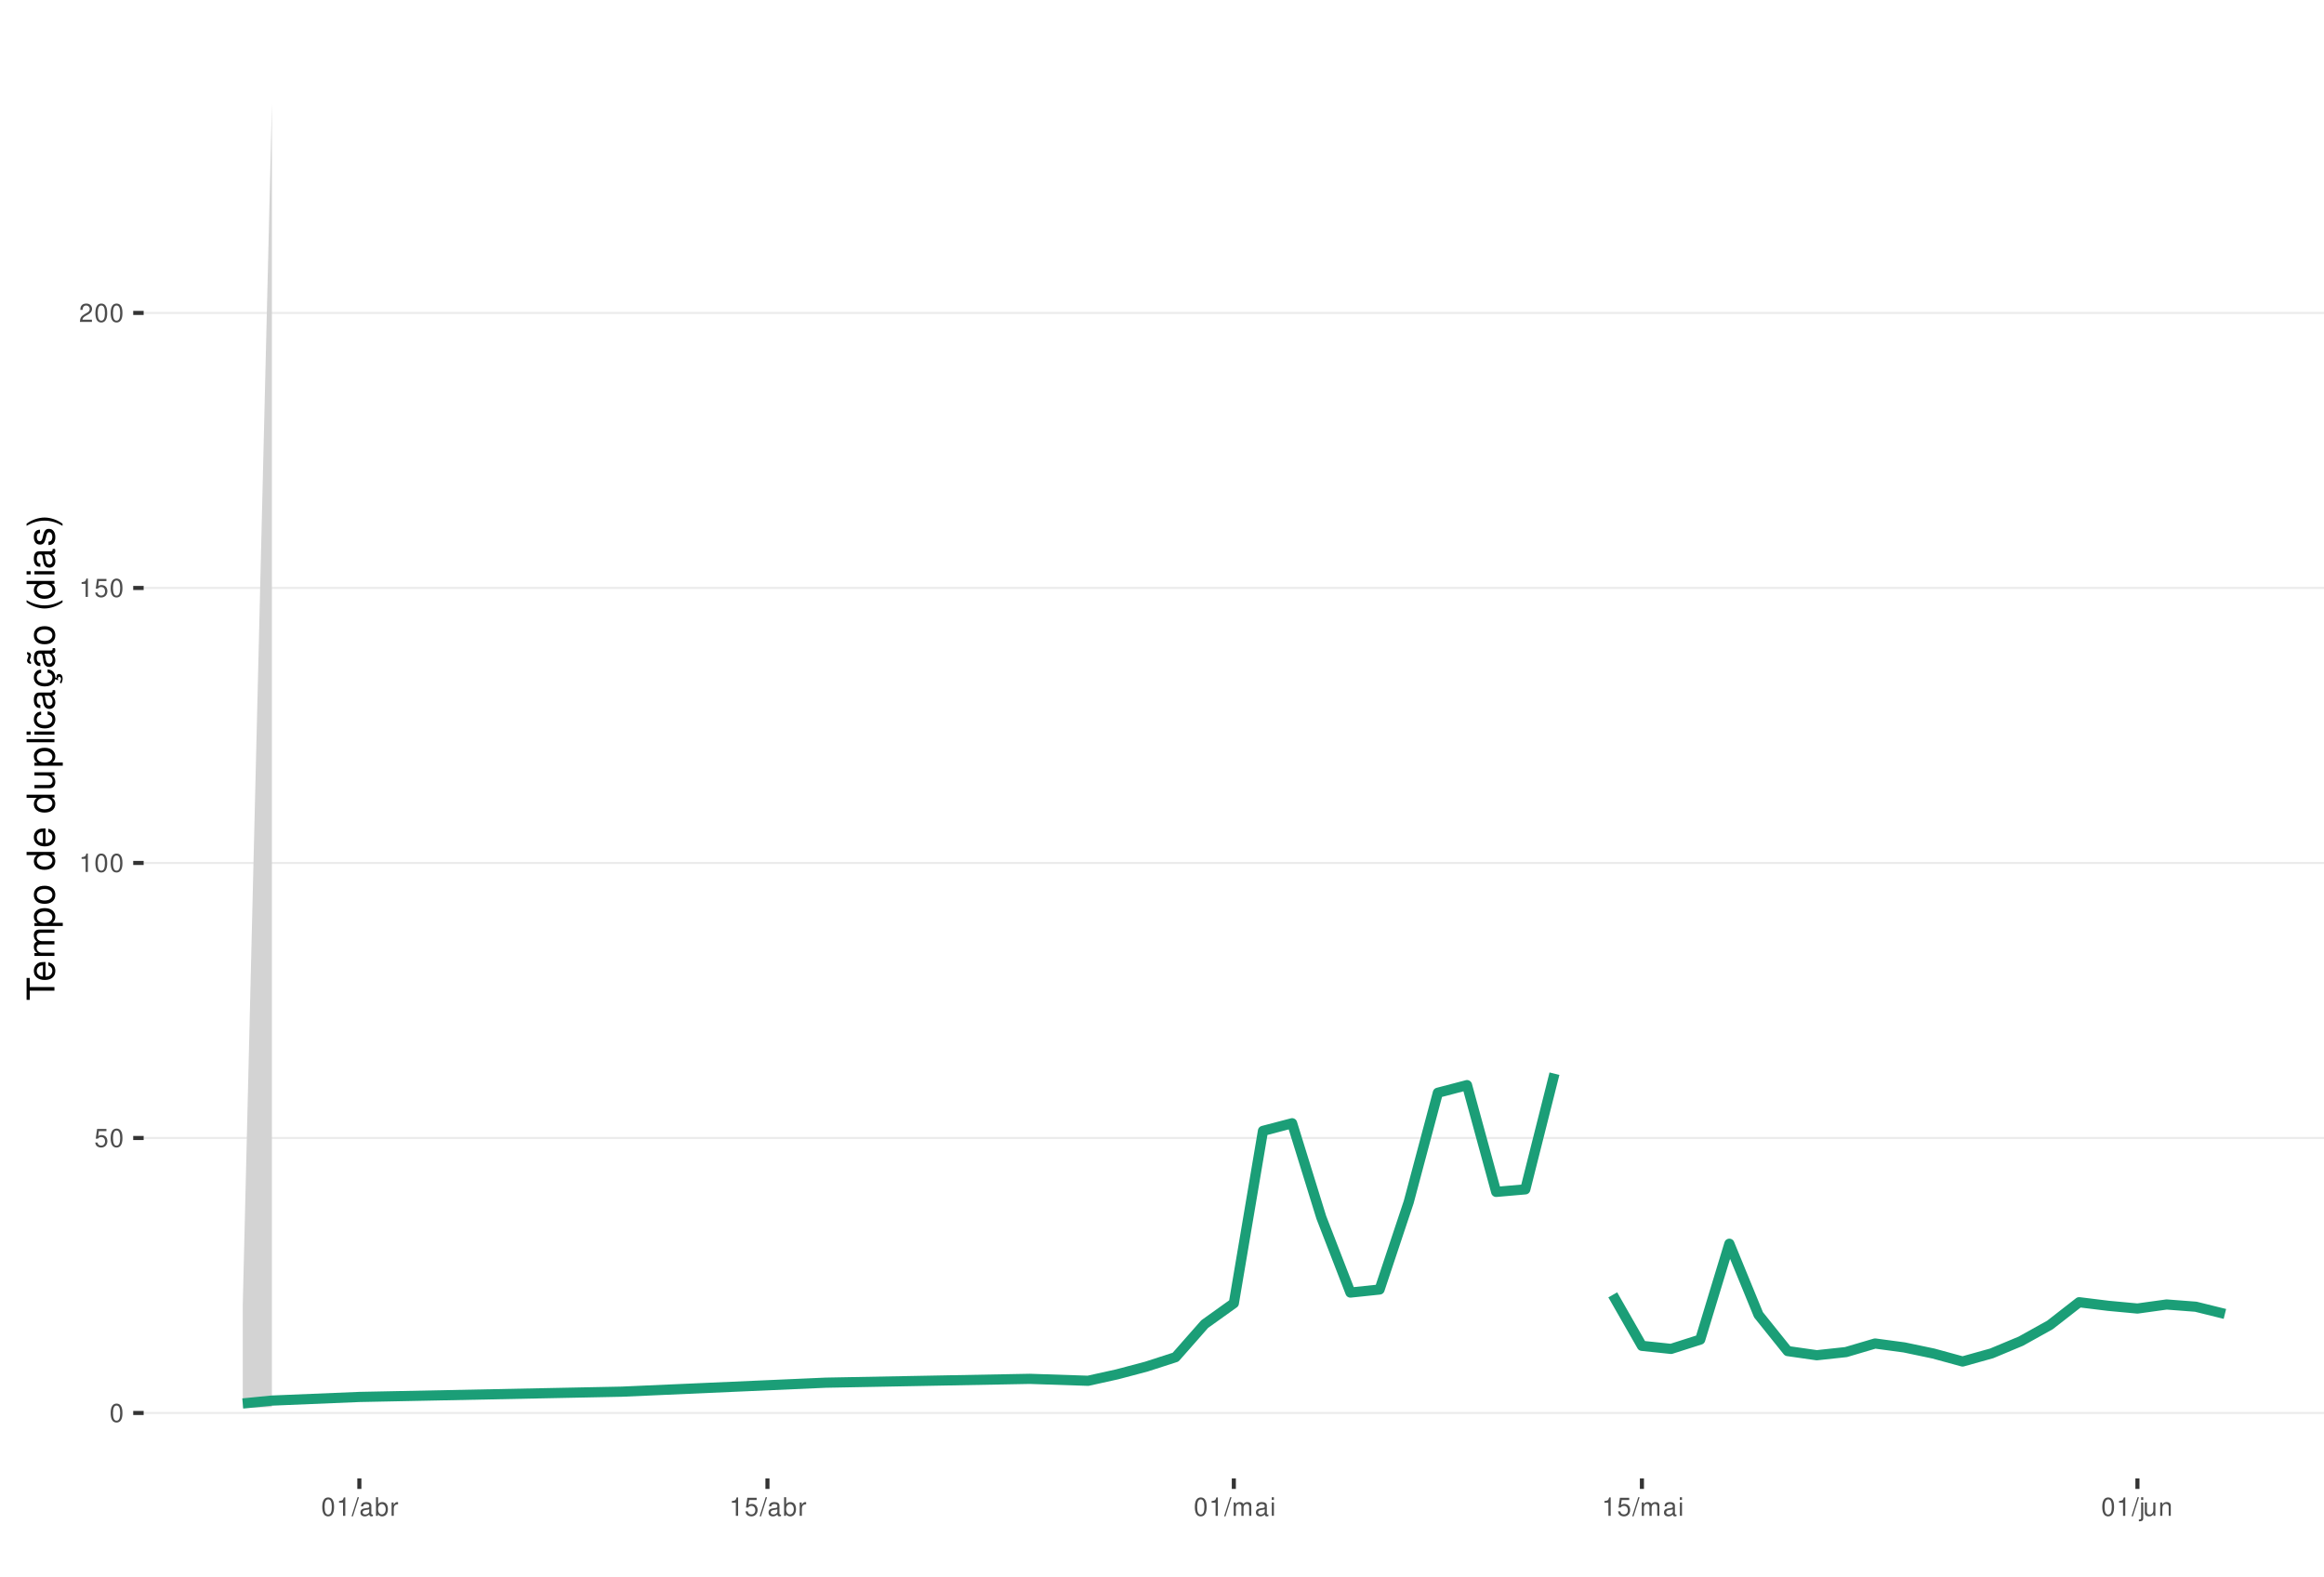
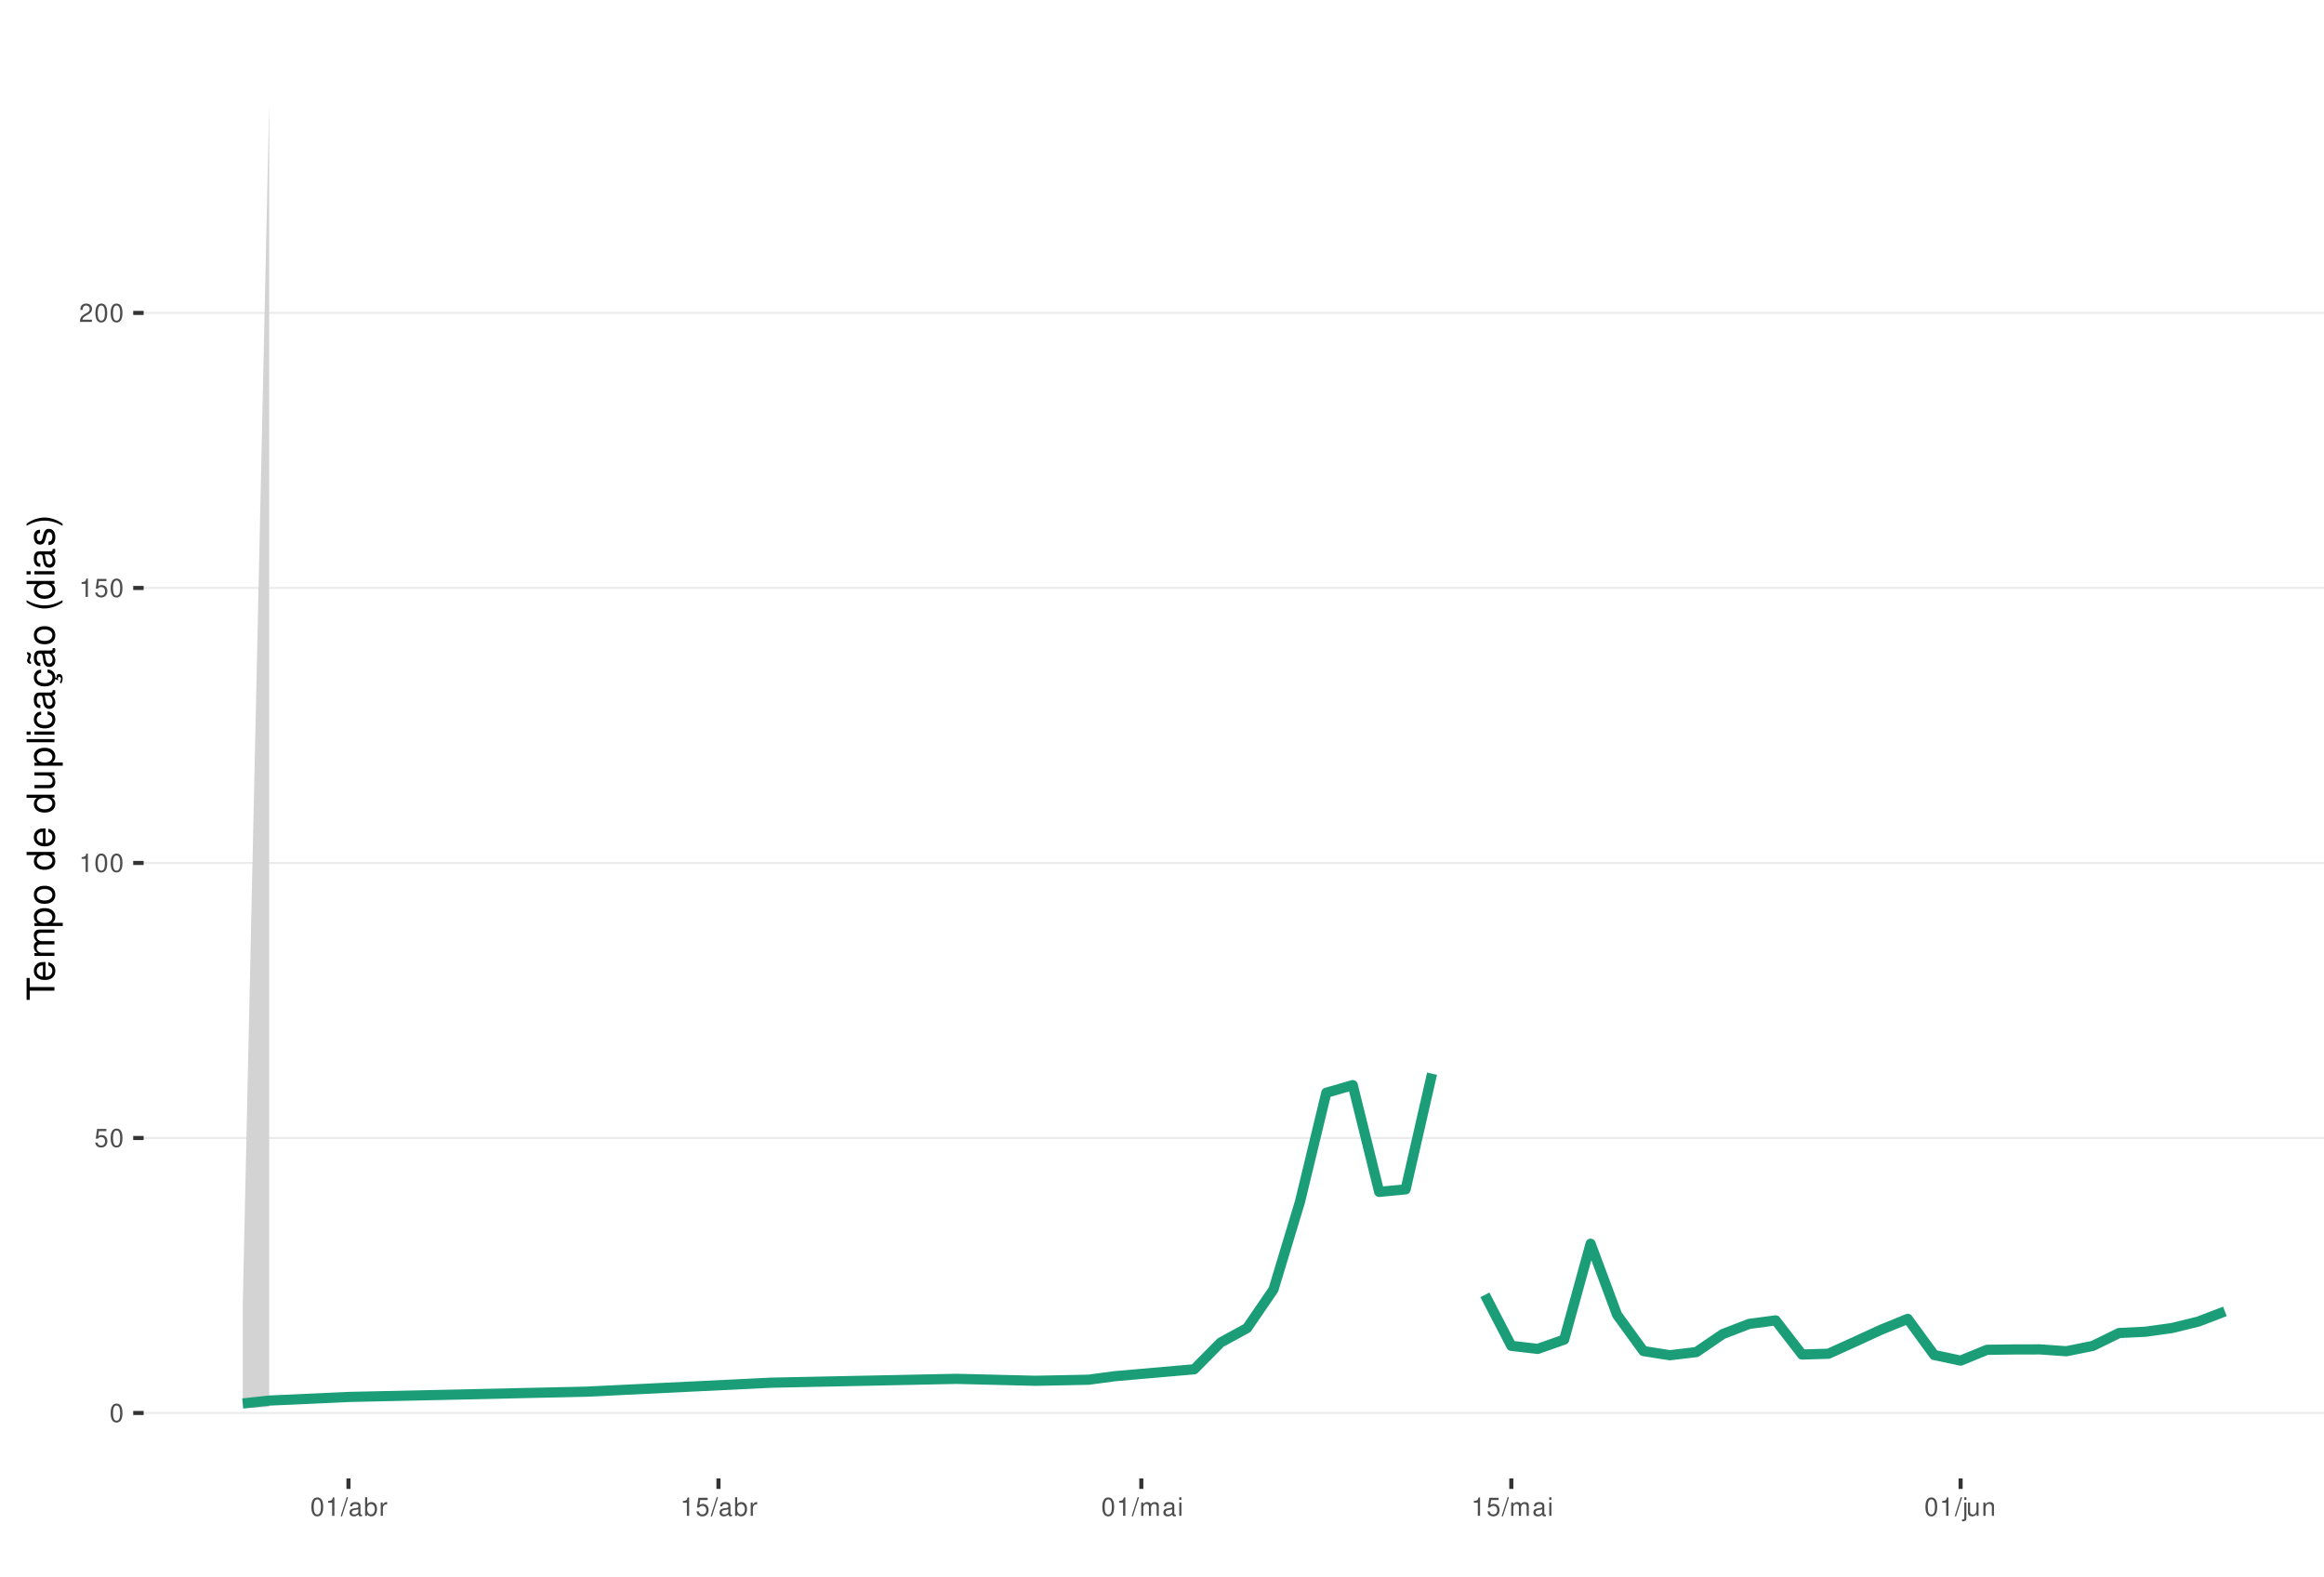
<svg xmlns="http://www.w3.org/2000/svg" xmlns:xlink="http://www.w3.org/1999/xlink" width="609pt" height="413pt" viewBox="0 0 609 413" version="1.1">
  <defs>
    <g>
      <symbol overflow="visible" id="glyph0-0">
        <path style="stroke:none;" d="" />
      </symbol>
      <symbol overflow="visible" id="glyph0-1">
        <path style="stroke:none;" d="M 1.828 -4.812 C 1.391 -4.812 0.984 -4.609 0.75 -4.281 C 0.438 -3.859 0.281 -3.219 0.281 -2.328 C 0.281 -0.703 0.812 0.156 1.828 0.156 C 2.828 0.156 3.375 -0.703 3.375 -2.297 C 3.375 -3.219 3.234 -3.844 2.922 -4.281 C 2.672 -4.625 2.281 -4.812 1.828 -4.812 Z M 1.828 -4.297 C 2.469 -4.297 2.781 -3.641 2.781 -2.344 C 2.781 -0.969 2.469 -0.328 1.812 -0.328 C 1.203 -0.328 0.891 -1 0.891 -2.328 C 0.891 -3.641 1.203 -4.297 1.828 -4.297 Z M 1.828 -4.297 " />
      </symbol>
      <symbol overflow="visible" id="glyph0-2">
        <path style="stroke:none;" d="M 3.172 -4.719 L 0.734 -4.719 L 0.375 -2.156 L 0.922 -2.156 C 1.188 -2.469 1.422 -2.594 1.797 -2.594 C 2.422 -2.594 2.812 -2.156 2.812 -1.453 C 2.812 -0.781 2.422 -0.359 1.781 -0.359 C 1.266 -0.359 0.953 -0.625 0.812 -1.156 L 0.234 -1.156 C 0.312 -0.766 0.375 -0.578 0.516 -0.406 C 0.781 -0.047 1.266 0.156 1.797 0.156 C 2.75 0.156 3.422 -0.547 3.422 -1.531 C 3.422 -2.469 2.797 -3.109 1.891 -3.109 C 1.562 -3.109 1.297 -3.016 1.016 -2.828 L 1.203 -4.141 L 3.172 -4.141 Z M 3.172 -4.719 " />
      </symbol>
      <symbol overflow="visible" id="glyph0-3">
        <path style="stroke:none;" d="M 1.719 -3.422 L 1.719 0 L 2.312 0 L 2.312 -4.812 L 1.922 -4.812 C 1.719 -4.078 1.578 -3.969 0.672 -3.859 L 0.672 -3.422 Z M 1.719 -3.422 " />
      </symbol>
      <symbol overflow="visible" id="glyph0-4">
        <path style="stroke:none;" d="M 3.375 -0.578 L 0.891 -0.578 C 0.938 -0.984 1.156 -1.234 1.734 -1.578 L 2.406 -1.953 C 3.062 -2.328 3.406 -2.812 3.406 -3.406 C 3.406 -3.812 3.234 -4.188 2.969 -4.438 C 2.688 -4.688 2.344 -4.812 1.891 -4.812 C 1.297 -4.812 0.844 -4.594 0.578 -4.188 C 0.422 -3.938 0.344 -3.641 0.328 -3.141 L 0.922 -3.141 C 0.938 -3.469 0.984 -3.672 1.062 -3.828 C 1.219 -4.125 1.516 -4.297 1.875 -4.297 C 2.406 -4.297 2.797 -3.906 2.797 -3.391 C 2.797 -3.016 2.578 -2.672 2.156 -2.438 L 1.547 -2.078 C 0.562 -1.516 0.281 -1.062 0.219 0 L 3.375 0 Z M 3.375 -0.578 " />
      </symbol>
      <symbol overflow="visible" id="glyph0-5">
        <path style="stroke:none;" d="M 1.531 -4.859 L -0.047 0.141 L 0.312 0.141 L 1.891 -4.859 Z M 1.531 -4.859 " />
      </symbol>
      <symbol overflow="visible" id="glyph0-6">
        <path style="stroke:none;" d="M 3.562 -0.328 C 3.5 -0.312 3.469 -0.312 3.438 -0.312 C 3.25 -0.312 3.141 -0.406 3.141 -0.578 L 3.141 -2.641 C 3.141 -3.25 2.688 -3.594 1.828 -3.594 C 1.312 -3.594 0.906 -3.438 0.672 -3.188 C 0.516 -3 0.453 -2.797 0.438 -2.453 L 0.984 -2.453 C 1.031 -2.875 1.297 -3.078 1.812 -3.078 C 2.312 -3.078 2.594 -2.891 2.594 -2.562 L 2.594 -2.406 C 2.578 -2.172 2.469 -2.078 2.016 -2.031 C 1.219 -1.922 1.109 -1.891 0.891 -1.812 C 0.484 -1.641 0.281 -1.328 0.281 -0.875 C 0.281 -0.25 0.719 0.156 1.422 0.156 C 1.859 0.156 2.219 0 2.609 -0.359 C 2.656 0 2.828 0.156 3.188 0.156 C 3.297 0.156 3.375 0.141 3.562 0.094 Z M 2.594 -1.094 C 2.594 -0.906 2.531 -0.797 2.375 -0.641 C 2.141 -0.438 1.875 -0.328 1.547 -0.328 C 1.109 -0.328 0.859 -0.547 0.859 -0.891 C 0.859 -1.266 1.094 -1.438 1.703 -1.531 C 2.297 -1.609 2.406 -1.641 2.594 -1.719 Z M 2.594 -1.094 " />
      </symbol>
      <symbol overflow="visible" id="glyph0-7">
        <path style="stroke:none;" d="M 0.359 -4.859 L 0.359 0 L 0.859 0 L 0.859 -0.453 C 1.125 -0.047 1.484 0.156 1.969 0.156 C 2.875 0.156 3.484 -0.594 3.484 -1.75 C 3.484 -2.891 2.922 -3.594 1.984 -3.594 C 1.516 -3.594 1.172 -3.406 0.906 -3.016 L 0.906 -4.859 Z M 1.891 -3.062 C 2.5 -3.062 2.906 -2.531 2.906 -1.703 C 2.906 -0.906 2.484 -0.359 1.891 -0.359 C 1.297 -0.359 0.906 -0.906 0.906 -1.719 C 0.906 -2.531 1.297 -3.062 1.891 -3.062 Z M 1.891 -3.062 " />
      </symbol>
      <symbol overflow="visible" id="glyph0-8">
        <path style="stroke:none;" d="M 0.453 -3.484 L 0.453 0 L 1.016 0 L 1.016 -1.812 C 1.031 -2.656 1.375 -3.016 2.141 -3 L 2.141 -3.562 C 2.047 -3.578 1.984 -3.594 1.922 -3.594 C 1.562 -3.594 1.297 -3.375 0.969 -2.859 L 0.969 -3.484 Z M 0.453 -3.484 " />
      </symbol>
      <symbol overflow="visible" id="glyph0-9">
        <path style="stroke:none;" d="M 0.469 -3.484 L 0.469 0 L 1.031 0 L 1.031 -2.188 C 1.031 -2.703 1.391 -3.109 1.844 -3.109 C 2.25 -3.109 2.484 -2.844 2.484 -2.406 L 2.484 0 L 3.047 0 L 3.047 -2.188 C 3.047 -2.703 3.422 -3.109 3.875 -3.109 C 4.266 -3.109 4.516 -2.844 4.516 -2.406 L 4.516 0 L 5.078 0 L 5.078 -2.609 C 5.078 -3.234 4.719 -3.594 4.062 -3.594 C 3.594 -3.594 3.312 -3.453 2.984 -3.062 C 2.781 -3.422 2.5 -3.594 2.047 -3.594 C 1.578 -3.594 1.266 -3.422 0.984 -3 L 0.984 -3.484 Z M 0.469 -3.484 " />
      </symbol>
      <symbol overflow="visible" id="glyph0-10">
        <path style="stroke:none;" d="M 1 -3.484 L 0.453 -3.484 L 0.453 0 L 1 0 Z M 1 -4.859 L 0.438 -4.859 L 0.438 -4.156 L 1 -4.156 Z M 1 -4.859 " />
      </symbol>
      <symbol overflow="visible" id="glyph0-11">
        <path style="stroke:none;" d="M 0.469 -3.484 L 0.469 0.5 C 0.469 0.859 0.359 0.969 0.016 0.969 C -0.031 0.969 -0.047 0.969 -0.125 0.953 L -0.125 1.438 C -0.047 1.438 -0.016 1.453 0.062 1.453 C 0.688 1.453 1.016 1.203 1.016 0.719 L 1.016 -3.484 Z M 1.016 -4.859 L 0.469 -4.859 L 0.469 -4.156 L 1.016 -4.156 Z M 1.016 -4.859 " />
      </symbol>
      <symbol overflow="visible" id="glyph0-12">
        <path style="stroke:none;" d="M 3.203 0 L 3.203 -3.484 L 2.656 -3.484 L 2.656 -1.516 C 2.656 -0.797 2.281 -0.328 1.703 -0.328 C 1.266 -0.328 0.984 -0.594 0.984 -1.016 L 0.984 -3.484 L 0.438 -3.484 L 0.438 -0.797 C 0.438 -0.219 0.859 0.156 1.547 0.156 C 2.062 0.156 2.391 -0.031 2.703 -0.484 L 2.703 0 Z M 3.203 0 " />
      </symbol>
      <symbol overflow="visible" id="glyph0-13">
        <path style="stroke:none;" d="M 0.469 -3.484 L 0.469 0 L 1.031 0 L 1.031 -1.922 C 1.031 -2.641 1.391 -3.109 1.969 -3.109 C 2.406 -3.109 2.688 -2.828 2.688 -2.422 L 2.688 0 L 3.234 0 L 3.234 -2.641 C 3.234 -3.219 2.812 -3.594 2.141 -3.594 C 1.625 -3.594 1.281 -3.391 0.984 -2.906 L 0.984 -3.484 Z M 0.469 -3.484 " />
      </symbol>
      <symbol overflow="visible" id="glyph1-0">
        <path style="stroke:none;" d="" />
      </symbol>
      <symbol overflow="visible" id="glyph1-1">
        <path style="stroke:none;" d="M -6.469 -3.547 L -6.469 -5.938 L -7.297 -5.938 L -7.297 -0.203 L -6.469 -0.203 L -6.469 -2.609 L 0 -2.609 L 0 -3.547 Z M -6.469 -3.547 " />
      </symbol>
      <symbol overflow="visible" id="glyph1-2">
        <path style="stroke:none;" d="M -2.344 -5.125 C -3.141 -5.125 -3.625 -5.062 -4.016 -4.922 C -4.875 -4.578 -5.391 -3.781 -5.391 -2.797 C -5.391 -1.344 -4.281 -0.406 -2.547 -0.406 C -0.812 -0.406 0.234 -1.297 0.234 -2.781 C 0.234 -3.984 -0.453 -4.812 -1.594 -5.016 L -1.594 -4.188 C -0.906 -3.953 -0.547 -3.484 -0.547 -2.812 C -0.547 -2.281 -0.781 -1.828 -1.219 -1.547 C -1.516 -1.344 -1.812 -1.281 -2.344 -1.266 Z M -3.016 -1.297 C -3.984 -1.359 -4.625 -1.953 -4.625 -2.797 C -4.625 -3.641 -3.953 -4.234 -3.016 -4.234 Z M -3.016 -1.297 " />
      </symbol>
      <symbol overflow="visible" id="glyph1-3">
        <path style="stroke:none;" d="M -5.234 -0.703 L 0 -0.703 L 0 -1.547 L -3.297 -1.547 C -4.047 -1.547 -4.656 -2.094 -4.656 -2.766 C -4.656 -3.391 -4.281 -3.734 -3.609 -3.734 L 0 -3.734 L 0 -4.578 L -3.297 -4.578 C -4.047 -4.578 -4.656 -5.125 -4.656 -5.812 C -4.656 -6.422 -4.266 -6.781 -3.609 -6.781 L 0 -6.781 L 0 -7.625 L -3.938 -7.625 C -4.875 -7.625 -5.391 -7.078 -5.391 -6.094 C -5.391 -5.406 -5.188 -4.984 -4.594 -4.484 C -5.156 -4.188 -5.391 -3.766 -5.391 -3.078 C -5.391 -2.375 -5.125 -1.906 -4.5 -1.469 L -5.234 -1.469 Z M -5.234 -0.703 " />
      </symbol>
      <symbol overflow="visible" id="glyph1-4">
        <path style="stroke:none;" d="M 2.188 -0.547 L 2.188 -1.375 L -0.547 -1.375 C -0.016 -1.812 0.234 -2.312 0.234 -2.984 C 0.234 -4.344 -0.859 -5.234 -2.531 -5.234 C -4.297 -5.234 -5.391 -4.375 -5.391 -2.984 C -5.391 -2.266 -5.062 -1.703 -4.453 -1.312 L -5.234 -1.312 L -5.234 -0.547 Z M -4.609 -2.844 C -4.609 -3.766 -3.797 -4.359 -2.547 -4.359 C -1.359 -4.359 -0.547 -3.75 -0.547 -2.844 C -0.547 -1.953 -1.344 -1.375 -2.578 -1.375 C -3.812 -1.375 -4.609 -1.953 -4.609 -2.844 Z M -4.609 -2.844 " />
      </symbol>
      <symbol overflow="visible" id="glyph1-5">
        <path style="stroke:none;" d="M -5.391 -2.719 C -5.391 -1.234 -4.344 -0.359 -2.578 -0.359 C -0.812 -0.359 0.234 -1.234 0.234 -2.734 C 0.234 -4.203 -0.812 -5.094 -2.547 -5.094 C -4.359 -5.094 -5.391 -4.234 -5.391 -2.719 Z M -4.625 -2.734 C -4.625 -3.672 -3.844 -4.234 -2.547 -4.234 C -1.312 -4.234 -0.547 -3.656 -0.547 -2.734 C -0.547 -1.797 -1.312 -1.234 -2.578 -1.234 C -3.844 -1.234 -4.625 -1.797 -4.625 -2.734 Z M -4.625 -2.734 " />
      </symbol>
      <symbol overflow="visible" id="glyph1-6">
        <path style="stroke:none;" d="" />
      </symbol>
      <symbol overflow="visible" id="glyph1-7">
        <path style="stroke:none;" d="M -7.297 -4.953 L -7.297 -4.125 L -4.578 -4.125 C -5.109 -3.766 -5.391 -3.203 -5.391 -2.516 C -5.391 -1.156 -4.297 -0.266 -2.625 -0.266 C -0.859 -0.266 0.234 -1.125 0.234 -2.547 C 0.234 -3.266 -0.047 -3.766 -0.688 -4.203 L 0 -4.203 L 0 -4.953 Z M -4.609 -2.656 C -4.609 -3.547 -3.812 -4.125 -2.562 -4.125 C -1.344 -4.125 -0.547 -3.547 -0.547 -2.656 C -0.547 -1.734 -1.359 -1.125 -2.578 -1.125 C -3.797 -1.125 -4.609 -1.734 -4.609 -2.656 Z M -4.609 -2.656 " />
      </symbol>
      <symbol overflow="visible" id="glyph1-8">
        <path style="stroke:none;" d="M 0 -4.812 L -5.234 -4.812 L -5.234 -3.984 L -2.266 -3.984 C -1.203 -3.984 -0.5 -3.438 -0.5 -2.562 C -0.5 -1.906 -0.906 -1.484 -1.531 -1.484 L -5.234 -1.484 L -5.234 -0.656 L -1.203 -0.656 C -0.328 -0.656 0.234 -1.297 0.234 -2.312 C 0.234 -3.094 -0.047 -3.578 -0.734 -4.062 L 0 -4.062 Z M 0 -4.812 " />
      </symbol>
      <symbol overflow="visible" id="glyph1-9">
        <path style="stroke:none;" d="M -7.297 -1.516 L -7.297 -0.688 L 0 -0.688 L 0 -1.516 Z M -7.297 -1.516 " />
      </symbol>
      <symbol overflow="visible" id="glyph1-10">
        <path style="stroke:none;" d="M -5.234 -1.5 L -5.234 -0.672 L 0 -0.672 L 0 -1.5 Z M -7.297 -1.5 L -7.297 -0.656 L -6.234 -0.656 L -6.234 -1.5 Z M -7.297 -1.5 " />
      </symbol>
      <symbol overflow="visible" id="glyph1-11">
        <path style="stroke:none;" d="M -3.484 -4.703 C -3.984 -4.672 -4.312 -4.562 -4.609 -4.359 C -5.094 -4 -5.391 -3.375 -5.391 -2.641 C -5.391 -1.219 -4.266 -0.312 -2.531 -0.312 C -0.844 -0.312 0.234 -1.203 0.234 -2.625 C 0.234 -3.875 -0.516 -4.672 -1.797 -4.766 L -1.797 -3.938 C -0.953 -3.797 -0.547 -3.359 -0.547 -2.656 C -0.547 -1.734 -1.297 -1.188 -2.531 -1.188 C -3.844 -1.188 -4.625 -1.719 -4.625 -2.625 C -4.625 -3.328 -4.203 -3.766 -3.484 -3.875 Z M -3.484 -4.703 " />
      </symbol>
      <symbol overflow="visible" id="glyph1-12">
        <path style="stroke:none;" d="M -0.484 -5.344 C -0.469 -5.266 -0.469 -5.219 -0.469 -5.172 C -0.469 -4.875 -0.625 -4.719 -0.875 -4.719 L -3.953 -4.719 C -4.891 -4.719 -5.391 -4.047 -5.391 -2.75 C -5.391 -1.984 -5.172 -1.375 -4.781 -1.016 C -4.516 -0.766 -4.203 -0.672 -3.688 -0.656 L -3.688 -1.484 C -4.328 -1.562 -4.625 -1.938 -4.625 -2.719 C -4.625 -3.484 -4.344 -3.891 -3.844 -3.891 L -3.625 -3.891 C -3.266 -3.875 -3.125 -3.703 -3.047 -3.016 C -2.891 -1.844 -2.844 -1.656 -2.719 -1.344 C -2.453 -0.734 -2 -0.422 -1.312 -0.422 C -0.375 -0.422 0.234 -1.078 0.234 -2.141 C 0.234 -2.797 0 -3.328 -0.547 -3.922 C 0 -3.984 0.234 -4.234 0.234 -4.781 C 0.234 -4.953 0.203 -5.062 0.141 -5.344 Z M -1.656 -3.891 C -1.375 -3.891 -1.203 -3.812 -0.969 -3.562 C -0.656 -3.219 -0.5 -2.812 -0.5 -2.312 C -0.5 -1.672 -0.812 -1.297 -1.344 -1.297 C -1.891 -1.297 -2.172 -1.656 -2.297 -2.547 C -2.422 -3.438 -2.453 -3.609 -2.594 -3.891 Z M -1.656 -3.891 " />
      </symbol>
      <symbol overflow="visible" id="glyph1-13">
        <path style="stroke:none;" d="M 0.234 -2.641 C 0.234 -3.875 -0.547 -4.703 -1.797 -4.766 L -1.797 -3.938 C -0.953 -3.797 -0.531 -3.359 -0.531 -2.656 C -0.531 -1.734 -1.281 -1.188 -2.516 -1.188 C -3.844 -1.188 -4.625 -1.719 -4.625 -2.625 C -4.625 -3.328 -4.203 -3.766 -3.484 -3.875 L -3.484 -4.703 C -3.984 -4.672 -4.312 -4.562 -4.609 -4.359 C -5.094 -4 -5.391 -3.375 -5.391 -2.641 C -5.391 -1.219 -4.266 -0.312 -2.531 -0.312 C -1.469 -0.312 -0.625 -0.672 -0.156 -1.312 C 0.047 -1.594 0.125 -1.812 0.203 -2.25 L 0.922 -1.938 L 0.984 -2.062 C 0.938 -2.188 0.906 -2.25 0.906 -2.375 C 0.906 -2.656 1.047 -2.828 1.281 -2.828 C 1.547 -2.828 1.734 -2.594 1.734 -2.297 C 1.734 -2.031 1.672 -1.844 1.438 -1.406 L 1.406 -1.312 L 1.812 -1.094 C 2.078 -1.75 2.141 -1.953 2.141 -2.344 C 2.141 -3.109 1.781 -3.578 1.203 -3.578 C 0.781 -3.578 0.547 -3.297 0.547 -2.797 C 0.547 -2.703 0.547 -2.641 0.562 -2.516 Z M 0.234 -2.641 " />
      </symbol>
      <symbol overflow="visible" id="glyph1-14">
        <path style="stroke:none;" d="M -0.484 -5.344 C -0.469 -5.266 -0.469 -5.219 -0.469 -5.172 C -0.469 -4.875 -0.625 -4.719 -0.875 -4.719 L -3.953 -4.719 C -4.891 -4.719 -5.391 -4.047 -5.391 -2.75 C -5.391 -1.984 -5.172 -1.375 -4.781 -1.016 C -4.516 -0.766 -4.203 -0.672 -3.688 -0.656 L -3.688 -1.484 C -4.328 -1.562 -4.625 -1.938 -4.625 -2.719 C -4.625 -3.484 -4.344 -3.891 -3.844 -3.891 L -3.625 -3.891 C -3.266 -3.875 -3.125 -3.703 -3.047 -3.016 C -2.891 -1.844 -2.844 -1.656 -2.719 -1.344 C -2.453 -0.734 -2 -0.422 -1.312 -0.422 C -0.375 -0.422 0.234 -1.078 0.234 -2.141 C 0.234 -2.797 0 -3.328 -0.547 -3.922 C 0 -3.984 0.234 -4.234 0.234 -4.781 C 0.234 -4.953 0.203 -5.062 0.141 -5.344 Z M -1.656 -3.891 C -1.375 -3.891 -1.203 -3.812 -0.969 -3.562 C -0.656 -3.219 -0.5 -2.812 -0.5 -2.312 C -0.5 -1.672 -0.812 -1.297 -1.344 -1.297 C -1.891 -1.297 -2.172 -1.656 -2.297 -2.547 C -2.422 -3.438 -2.453 -3.609 -2.594 -3.891 Z M -7.172 -3.75 C -6.922 -3.672 -6.812 -3.547 -6.812 -3.375 C -6.812 -3.25 -6.875 -2.984 -6.984 -2.734 C -7.156 -2.312 -7.172 -2.25 -7.172 -2.047 C -7.172 -1.594 -6.797 -1.297 -6.141 -1.188 L -6.141 -1.766 C -6.375 -1.812 -6.5 -1.938 -6.5 -2.094 C -6.5 -2.203 -6.469 -2.344 -6.375 -2.578 C -6.156 -3.156 -6.125 -3.234 -6.125 -3.438 C -6.125 -3.922 -6.484 -4.219 -7.172 -4.312 Z M -7.172 -3.75 " />
      </symbol>
      <symbol overflow="visible" id="glyph1-15">
        <path style="stroke:none;" d="M -7.297 -2.359 C -5.984 -1.359 -4.156 -0.734 -2.594 -0.734 C -1.016 -0.734 0.812 -1.359 2.125 -2.359 L 2.125 -2.906 C 0.688 -2.031 -0.984 -1.547 -2.594 -1.547 C -4.188 -1.547 -5.875 -2.031 -7.297 -2.906 Z M -7.297 -2.359 " />
      </symbol>
      <symbol overflow="visible" id="glyph1-16">
        <path style="stroke:none;" d="M -3.781 -4.375 C -4.812 -4.375 -5.391 -3.688 -5.391 -2.484 C -5.391 -1.266 -4.766 -0.469 -3.797 -0.469 C -2.969 -0.469 -2.578 -0.891 -2.281 -2.125 L -2.094 -2.906 C -1.953 -3.484 -1.734 -3.719 -1.375 -3.719 C -0.875 -3.719 -0.547 -3.234 -0.547 -2.5 C -0.547 -2.047 -0.672 -1.672 -0.891 -1.453 C -1.047 -1.328 -1.188 -1.266 -1.562 -1.219 L -1.562 -0.344 C -0.344 -0.375 0.234 -1.062 0.234 -2.438 C 0.234 -3.75 -0.422 -4.594 -1.438 -4.594 C -2.203 -4.594 -2.641 -4.156 -2.891 -3.109 L -3.078 -2.312 C -3.234 -1.625 -3.453 -1.344 -3.828 -1.344 C -4.312 -1.344 -4.625 -1.766 -4.625 -2.453 C -4.625 -3.125 -4.328 -3.484 -3.781 -3.5 Z M -3.781 -4.375 " />
      </symbol>
      <symbol overflow="visible" id="glyph1-17">
        <path style="stroke:none;" d="M 2.125 -0.938 C 0.812 -1.938 -1.016 -2.562 -2.578 -2.562 C -4.156 -2.562 -5.984 -1.938 -7.297 -0.938 L -7.297 -0.375 C -5.859 -1.266 -4.188 -1.75 -2.578 -1.75 C -0.984 -1.75 0.703 -1.266 2.125 -0.375 Z M 2.125 -0.938 " />
      </symbol>
    </g>
    <clipPath id="clip1">
      <path d="M 37.645 9.961 L 609 9.961 L 609 387.328 L 37.645 387.328 Z M 37.645 9.961 " />
    </clipPath>
    <clipPath id="clip2">
      <path d="M 37.645 369 L 609 369 L 609 371 L 37.645 371 Z M 37.645 369 " />
    </clipPath>
    <clipPath id="clip3">
      <path d="M 37.645 297 L 609 297 L 609 299 L 37.645 299 Z M 37.645 297 " />
    </clipPath>
    <clipPath id="clip4">
      <path d="M 37.645 225 L 609 225 L 609 227 L 37.645 227 Z M 37.645 225 " />
    </clipPath>
    <clipPath id="clip5">
      <path d="M 37.645 153 L 609 153 L 609 155 L 37.645 155 Z M 37.645 153 " />
    </clipPath>
    <clipPath id="clip6">
      <path d="M 37.645 81 L 609 81 L 609 83 L 37.645 83 Z M 37.645 81 " />
    </clipPath>
  </defs>
  <g id="surface79">
    <rect x="0" y="0" width="609" height="413" style="fill:rgb(100%,100%,100%);fill-opacity:1;stroke:none;" />
    <rect x="0" y="0" width="609" height="413" style="fill:rgb(100%,100%,100%);fill-opacity:1;stroke:none;" />
    <path style="fill:none;stroke-width:1.067;stroke-linecap:round;stroke-linejoin:round;stroke:rgb(100%,100%,100%);stroke-opacity:1;stroke-miterlimit:10;" d="M 0 413 L 609 413 L 609 0 L 0 0 Z M 0 413 " />
    <g clip-path="url(#clip1)" clip-rule="nonzero">
      <path style=" stroke:none;fill-rule:nonzero;fill:rgb(100%,100%,100%);fill-opacity:1;" d="M 37.645 387.328 L 609 387.328 L 609 9.961 L 37.645 9.961 Z M 37.645 387.328 " />
    </g>
    <g clip-path="url(#clip2)" clip-rule="nonzero">
      <path style="fill:none;stroke-width:0.533;stroke-linecap:butt;stroke-linejoin:round;stroke:rgb(92.157%,92.157%,92.157%);stroke-opacity:1;stroke-miterlimit:10;" d="M 37.645 370.176 L 609 370.176 " />
    </g>
    <g clip-path="url(#clip3)" clip-rule="nonzero">
      <path style="fill:none;stroke-width:0.533;stroke-linecap:butt;stroke-linejoin:round;stroke:rgb(92.157%,92.157%,92.157%);stroke-opacity:1;stroke-miterlimit:10;" d="M 37.645 298.129 L 609 298.129 " />
    </g>
    <g clip-path="url(#clip4)" clip-rule="nonzero">
      <path style="fill:none;stroke-width:0.533;stroke-linecap:butt;stroke-linejoin:round;stroke:rgb(92.157%,92.157%,92.157%);stroke-opacity:1;stroke-miterlimit:10;" d="M 37.645 226.078 L 609 226.078 " />
    </g>
    <g clip-path="url(#clip5)" clip-rule="nonzero">
      <path style="fill:none;stroke-width:0.533;stroke-linecap:butt;stroke-linejoin:round;stroke:rgb(92.157%,92.157%,92.157%);stroke-opacity:1;stroke-miterlimit:10;" d="M 37.645 154.031 L 609 154.031 " />
    </g>
    <g clip-path="url(#clip6)" clip-rule="nonzero">
      <path style="fill:none;stroke-width:0.533;stroke-linecap:butt;stroke-linejoin:round;stroke:rgb(92.157%,92.157%,92.157%);stroke-opacity:1;stroke-miterlimit:10;" d="M 37.645 81.984 L 609 81.984 " />
    </g>
-     <path style=" stroke:none;fill-rule:nonzero;fill:rgb(82.745%,82.745%,82.745%);fill-opacity:1;" d="M 63.617 341.816 L 71.254 27.117 L 71.254 368.605 L 63.617 368.945 Z M 63.617 341.816 " />
-     <path style="fill:none;stroke-width:2.667;stroke-linecap:butt;stroke-linejoin:round;stroke:rgb(10.588%,61.961%,46.667%);stroke-opacity:1;stroke-miterlimit:10;" d="M 63.617 367.68 L 71.254 366.926 L 94.168 365.977 L 162.914 364.594 L 216.383 362.238 L 269.852 361.234 L 285.129 361.738 L 292.77 360.047 L 300.406 358.027 L 308.047 355.555 L 315.684 346.891 L 323.324 341.426 L 330.961 296.27 L 338.598 294.273 L 346.238 318.914 L 353.875 338.629 L 361.516 337.828 L 369.152 314.918 L 376.793 286.281 L 384.43 284.285 L 392.07 312.254 L 399.707 311.586 L 407.344 281.289 " />
-     <path style="fill:none;stroke-width:2.667;stroke-linecap:butt;stroke-linejoin:round;stroke:rgb(10.588%,61.961%,46.667%);stroke-opacity:1;stroke-miterlimit:10;" d="M 422.621 339.227 L 430.262 352.586 L 437.898 353.387 L 445.539 350.949 L 453.176 325.84 L 460.812 344.445 L 468.453 353.957 L 476.09 355.047 L 483.73 354.223 L 491.367 351.973 L 499.008 353 L 506.645 354.602 L 514.285 356.688 L 521.922 354.555 L 529.559 351.363 L 537.199 347.109 L 544.836 341.16 L 552.477 342.102 L 560.113 342.812 L 567.754 341.754 L 575.391 342.336 L 583.031 344.223 " />
+     <path style=" stroke:none;fill-rule:nonzero;fill:rgb(82.745%,82.745%,82.745%);fill-opacity:1;" d="M 63.617 341.816 L 70.543 27.117 L 70.543 368.605 L 63.617 368.945 Z M 63.617 341.816 " />
+     <path style="fill:none;stroke-width:2.667;stroke-linecap:butt;stroke-linejoin:round;stroke:rgb(10.588%,61.961%,46.667%);stroke-opacity:1;stroke-miterlimit:10;" d="M 63.617 367.68 L 70.543 366.926 L 91.316 365.977 L 153.648 364.594 L 202.125 362.238 L 250.605 361.234 L 271.383 361.738 L 285.23 361.465 L 292.156 360.539 L 312.934 358.727 L 319.859 351.723 L 326.785 347.938 L 333.711 337.828 L 340.637 314.918 L 347.562 286.281 L 354.488 284.285 L 361.414 312.254 L 368.34 311.586 L 375.266 281.289 " />
+     <path style="fill:none;stroke-width:2.667;stroke-linecap:butt;stroke-linejoin:round;stroke:rgb(10.588%,61.961%,46.667%);stroke-opacity:1;stroke-miterlimit:10;" d="M 389.113 339.227 L 396.039 352.586 L 402.965 353.387 L 409.891 350.949 L 416.816 325.84 L 423.742 344.445 L 430.668 353.957 L 437.594 355.047 L 444.52 354.223 L 451.445 349.508 L 458.371 346.836 L 465.297 345.914 L 472.223 354.859 L 479.148 354.656 L 486.07 351.52 L 492.996 348.332 L 499.922 345.516 L 506.848 354.98 L 513.773 356.461 L 520.699 353.621 L 527.625 353.535 L 534.551 353.516 L 541.477 354.004 L 548.402 352.609 L 555.328 349.223 L 562.254 348.887 L 569.18 347.918 L 576.105 346.223 L 583.031 343.559 " />
    <g style="fill:rgb(30.196%,30.196%,30.196%);fill-opacity:1;">
      <use xlink:href="#glyph0-1" x="28.715" y="372.523" />
    </g>
    <g style="fill:rgb(30.196%,30.196%,30.196%);fill-opacity:1;">
      <use xlink:href="#glyph0-2" x="24.715" y="300.477" />
      <use xlink:href="#glyph0-1" x="28.715" y="300.477" />
    </g>
    <g style="fill:rgb(30.196%,30.196%,30.196%);fill-opacity:1;">
      <use xlink:href="#glyph0-3" x="20.715" y="228.426" />
      <use xlink:href="#glyph0-1" x="24.715" y="228.426" />
      <use xlink:href="#glyph0-1" x="28.715" y="228.426" />
    </g>
    <g style="fill:rgb(30.196%,30.196%,30.196%);fill-opacity:1;">
      <use xlink:href="#glyph0-3" x="20.715" y="156.379" />
      <use xlink:href="#glyph0-2" x="24.715" y="156.379" />
      <use xlink:href="#glyph0-1" x="28.715" y="156.379" />
    </g>
    <g style="fill:rgb(30.196%,30.196%,30.196%);fill-opacity:1;">
      <use xlink:href="#glyph0-4" x="20.715" y="84.332" />
      <use xlink:href="#glyph0-1" x="24.715" y="84.332" />
      <use xlink:href="#glyph0-1" x="28.715" y="84.332" />
    </g>
    <path style="fill:none;stroke-width:1.067;stroke-linecap:butt;stroke-linejoin:round;stroke:rgb(20%,20%,20%);stroke-opacity:1;stroke-miterlimit:10;" d="M 34.906 370.176 L 37.645 370.176 " />
    <path style="fill:none;stroke-width:1.067;stroke-linecap:butt;stroke-linejoin:round;stroke:rgb(20%,20%,20%);stroke-opacity:1;stroke-miterlimit:10;" d="M 34.906 298.129 L 37.645 298.129 " />
    <path style="fill:none;stroke-width:1.067;stroke-linecap:butt;stroke-linejoin:round;stroke:rgb(20%,20%,20%);stroke-opacity:1;stroke-miterlimit:10;" d="M 34.906 226.078 L 37.645 226.078 " />
    <path style="fill:none;stroke-width:1.067;stroke-linecap:butt;stroke-linejoin:round;stroke:rgb(20%,20%,20%);stroke-opacity:1;stroke-miterlimit:10;" d="M 34.906 154.031 L 37.645 154.031 " />
    <path style="fill:none;stroke-width:1.067;stroke-linecap:butt;stroke-linejoin:round;stroke:rgb(20%,20%,20%);stroke-opacity:1;stroke-miterlimit:10;" d="M 34.906 81.984 L 37.645 81.984 " />
-     <path style="fill:none;stroke-width:1.067;stroke-linecap:butt;stroke-linejoin:round;stroke:rgb(20%,20%,20%);stroke-opacity:1;stroke-miterlimit:10;" d="M 94.168 390.07 L 94.168 387.328 " />
-     <path style="fill:none;stroke-width:1.067;stroke-linecap:butt;stroke-linejoin:round;stroke:rgb(20%,20%,20%);stroke-opacity:1;stroke-miterlimit:10;" d="M 201.109 390.07 L 201.109 387.328 " />
-     <path style="fill:none;stroke-width:1.067;stroke-linecap:butt;stroke-linejoin:round;stroke:rgb(20%,20%,20%);stroke-opacity:1;stroke-miterlimit:10;" d="M 323.324 390.07 L 323.324 387.328 " />
-     <path style="fill:none;stroke-width:1.067;stroke-linecap:butt;stroke-linejoin:round;stroke:rgb(20%,20%,20%);stroke-opacity:1;stroke-miterlimit:10;" d="M 430.262 390.07 L 430.262 387.328 " />
-     <path style="fill:none;stroke-width:1.067;stroke-linecap:butt;stroke-linejoin:round;stroke:rgb(20%,20%,20%);stroke-opacity:1;stroke-miterlimit:10;" d="M 560.113 390.07 L 560.113 387.328 " />
-     <g style="fill:rgb(30.196%,30.196%,30.196%);fill-opacity:1;">
-       <use xlink:href="#glyph0-1" x="84.168" y="397.109" />
-       <use xlink:href="#glyph0-3" x="88.168" y="397.109" />
-       <use xlink:href="#glyph0-5" x="92.168" y="397.109" />
-       <use xlink:href="#glyph0-6" x="94.168" y="397.109" />
-       <use xlink:href="#glyph0-7" x="98.168" y="397.109" />
-       <use xlink:href="#glyph0-8" x="102.168" y="397.109" />
-     </g>
-     <g style="fill:rgb(30.196%,30.196%,30.196%);fill-opacity:1;">
-       <use xlink:href="#glyph0-3" x="191.109" y="397.109" />
-       <use xlink:href="#glyph0-2" x="195.109" y="397.109" />
-       <use xlink:href="#glyph0-5" x="199.109" y="397.109" />
-       <use xlink:href="#glyph0-6" x="201.109" y="397.109" />
-       <use xlink:href="#glyph0-7" x="205.109" y="397.109" />
-       <use xlink:href="#glyph0-8" x="209.109" y="397.109" />
-     </g>
-     <g style="fill:rgb(30.196%,30.196%,30.196%);fill-opacity:1;">
-       <use xlink:href="#glyph0-1" x="312.824" y="397.109" />
-       <use xlink:href="#glyph0-3" x="316.824" y="397.109" />
-       <use xlink:href="#glyph0-5" x="320.824" y="397.109" />
-       <use xlink:href="#glyph0-9" x="322.824" y="397.109" />
-       <use xlink:href="#glyph0-6" x="328.824" y="397.109" />
-       <use xlink:href="#glyph0-10" x="332.824" y="397.109" />
-     </g>
-     <g style="fill:rgb(30.196%,30.196%,30.196%);fill-opacity:1;">
-       <use xlink:href="#glyph0-3" x="419.762" y="397.109" />
-       <use xlink:href="#glyph0-2" x="423.762" y="397.109" />
-       <use xlink:href="#glyph0-5" x="427.762" y="397.109" />
-       <use xlink:href="#glyph0-9" x="429.762" y="397.109" />
-       <use xlink:href="#glyph0-6" x="435.762" y="397.109" />
-       <use xlink:href="#glyph0-10" x="439.762" y="397.109" />
-     </g>
-     <g style="fill:rgb(30.196%,30.196%,30.196%);fill-opacity:1;">
-       <use xlink:href="#glyph0-1" x="550.613" y="397.109" />
-       <use xlink:href="#glyph0-3" x="554.613" y="397.109" />
-       <use xlink:href="#glyph0-5" x="558.613" y="397.109" />
-       <use xlink:href="#glyph0-11" x="560.613" y="397.109" />
-       <use xlink:href="#glyph0-12" x="561.613" y="397.109" />
-       <use xlink:href="#glyph0-13" x="565.613" y="397.109" />
+     <path style="fill:none;stroke-width:1.067;stroke-linecap:butt;stroke-linejoin:round;stroke:rgb(20%,20%,20%);stroke-opacity:1;stroke-miterlimit:10;" d="M 91.316 390.07 L 91.316 387.328 " />
+     <path style="fill:none;stroke-width:1.067;stroke-linecap:butt;stroke-linejoin:round;stroke:rgb(20%,20%,20%);stroke-opacity:1;stroke-miterlimit:10;" d="M 188.273 390.07 L 188.273 387.328 " />
+     <path style="fill:none;stroke-width:1.067;stroke-linecap:butt;stroke-linejoin:round;stroke:rgb(20%,20%,20%);stroke-opacity:1;stroke-miterlimit:10;" d="M 299.082 390.07 L 299.082 387.328 " />
+     <path style="fill:none;stroke-width:1.067;stroke-linecap:butt;stroke-linejoin:round;stroke:rgb(20%,20%,20%);stroke-opacity:1;stroke-miterlimit:10;" d="M 396.039 390.07 L 396.039 387.328 " />
+     <path style="fill:none;stroke-width:1.067;stroke-linecap:butt;stroke-linejoin:round;stroke:rgb(20%,20%,20%);stroke-opacity:1;stroke-miterlimit:10;" d="M 513.773 390.07 L 513.773 387.328 " />
+     <g style="fill:rgb(30.196%,30.196%,30.196%);fill-opacity:1;">
+       <use xlink:href="#glyph0-1" x="81.316" y="397.109" />
+       <use xlink:href="#glyph0-3" x="85.316" y="397.109" />
+       <use xlink:href="#glyph0-5" x="89.316" y="397.109" />
+       <use xlink:href="#glyph0-6" x="91.316" y="397.109" />
+       <use xlink:href="#glyph0-7" x="95.316" y="397.109" />
+       <use xlink:href="#glyph0-8" x="99.316" y="397.109" />
+     </g>
+     <g style="fill:rgb(30.196%,30.196%,30.196%);fill-opacity:1;">
+       <use xlink:href="#glyph0-3" x="178.273" y="397.109" />
+       <use xlink:href="#glyph0-2" x="182.273" y="397.109" />
+       <use xlink:href="#glyph0-5" x="186.273" y="397.109" />
+       <use xlink:href="#glyph0-6" x="188.273" y="397.109" />
+       <use xlink:href="#glyph0-7" x="192.273" y="397.109" />
+       <use xlink:href="#glyph0-8" x="196.273" y="397.109" />
+     </g>
+     <g style="fill:rgb(30.196%,30.196%,30.196%);fill-opacity:1;">
+       <use xlink:href="#glyph0-1" x="288.582" y="397.109" />
+       <use xlink:href="#glyph0-3" x="292.582" y="397.109" />
+       <use xlink:href="#glyph0-5" x="296.582" y="397.109" />
+       <use xlink:href="#glyph0-9" x="298.582" y="397.109" />
+       <use xlink:href="#glyph0-6" x="304.582" y="397.109" />
+       <use xlink:href="#glyph0-10" x="308.582" y="397.109" />
+     </g>
+     <g style="fill:rgb(30.196%,30.196%,30.196%);fill-opacity:1;">
+       <use xlink:href="#glyph0-3" x="385.539" y="397.109" />
+       <use xlink:href="#glyph0-2" x="389.539" y="397.109" />
+       <use xlink:href="#glyph0-5" x="393.539" y="397.109" />
+       <use xlink:href="#glyph0-9" x="395.539" y="397.109" />
+       <use xlink:href="#glyph0-6" x="401.539" y="397.109" />
+       <use xlink:href="#glyph0-10" x="405.539" y="397.109" />
+     </g>
+     <g style="fill:rgb(30.196%,30.196%,30.196%);fill-opacity:1;">
+       <use xlink:href="#glyph0-1" x="504.273" y="397.109" />
+       <use xlink:href="#glyph0-3" x="508.273" y="397.109" />
+       <use xlink:href="#glyph0-5" x="512.273" y="397.109" />
+       <use xlink:href="#glyph0-11" x="514.273" y="397.109" />
+       <use xlink:href="#glyph0-12" x="515.273" y="397.109" />
+       <use xlink:href="#glyph0-13" x="519.273" y="397.109" />
    </g>
    <g style="fill:rgb(0%,0%,0%);fill-opacity:1;">
      <use xlink:href="#glyph1-1" x="14.263" y="262.145" />
      <use xlink:href="#glyph1-2" x="14.263" y="257.145" />
      <use xlink:href="#glyph1-3" x="14.263" y="251.145" />
      <use xlink:href="#glyph1-4" x="14.263" y="243.145" />
      <use xlink:href="#glyph1-5" x="14.263" y="237.145" />
      <use xlink:href="#glyph1-6" x="14.263" y="231.145" />
      <use xlink:href="#glyph1-7" x="14.263" y="228.145" />
      <use xlink:href="#glyph1-2" x="14.263" y="222.145" />
      <use xlink:href="#glyph1-6" x="14.263" y="216.145" />
      <use xlink:href="#glyph1-7" x="14.263" y="213.145" />
      <use xlink:href="#glyph1-8" x="14.263" y="207.145" />
      <use xlink:href="#glyph1-4" x="14.263" y="201.145" />
      <use xlink:href="#glyph1-9" x="14.263" y="195.145" />
      <use xlink:href="#glyph1-10" x="14.263" y="193.145" />
      <use xlink:href="#glyph1-11" x="14.263" y="191.145" />
      <use xlink:href="#glyph1-12" x="14.263" y="186.145" />
      <use xlink:href="#glyph1-13" x="14.263" y="180.145" />
      <use xlink:href="#glyph1-14" x="14.263" y="175.145" />
      <use xlink:href="#glyph1-5" x="14.263" y="169.145" />
      <use xlink:href="#glyph1-6" x="14.263" y="163.145" />
      <use xlink:href="#glyph1-15" x="14.263" y="160.145" />
      <use xlink:href="#glyph1-7" x="14.263" y="157.145" />
      <use xlink:href="#glyph1-10" x="14.263" y="151.145" />
      <use xlink:href="#glyph1-12" x="14.263" y="149.145" />
      <use xlink:href="#glyph1-16" x="14.263" y="143.145" />
      <use xlink:href="#glyph1-17" x="14.263" y="138.145" />
    </g>
  </g>
</svg>
